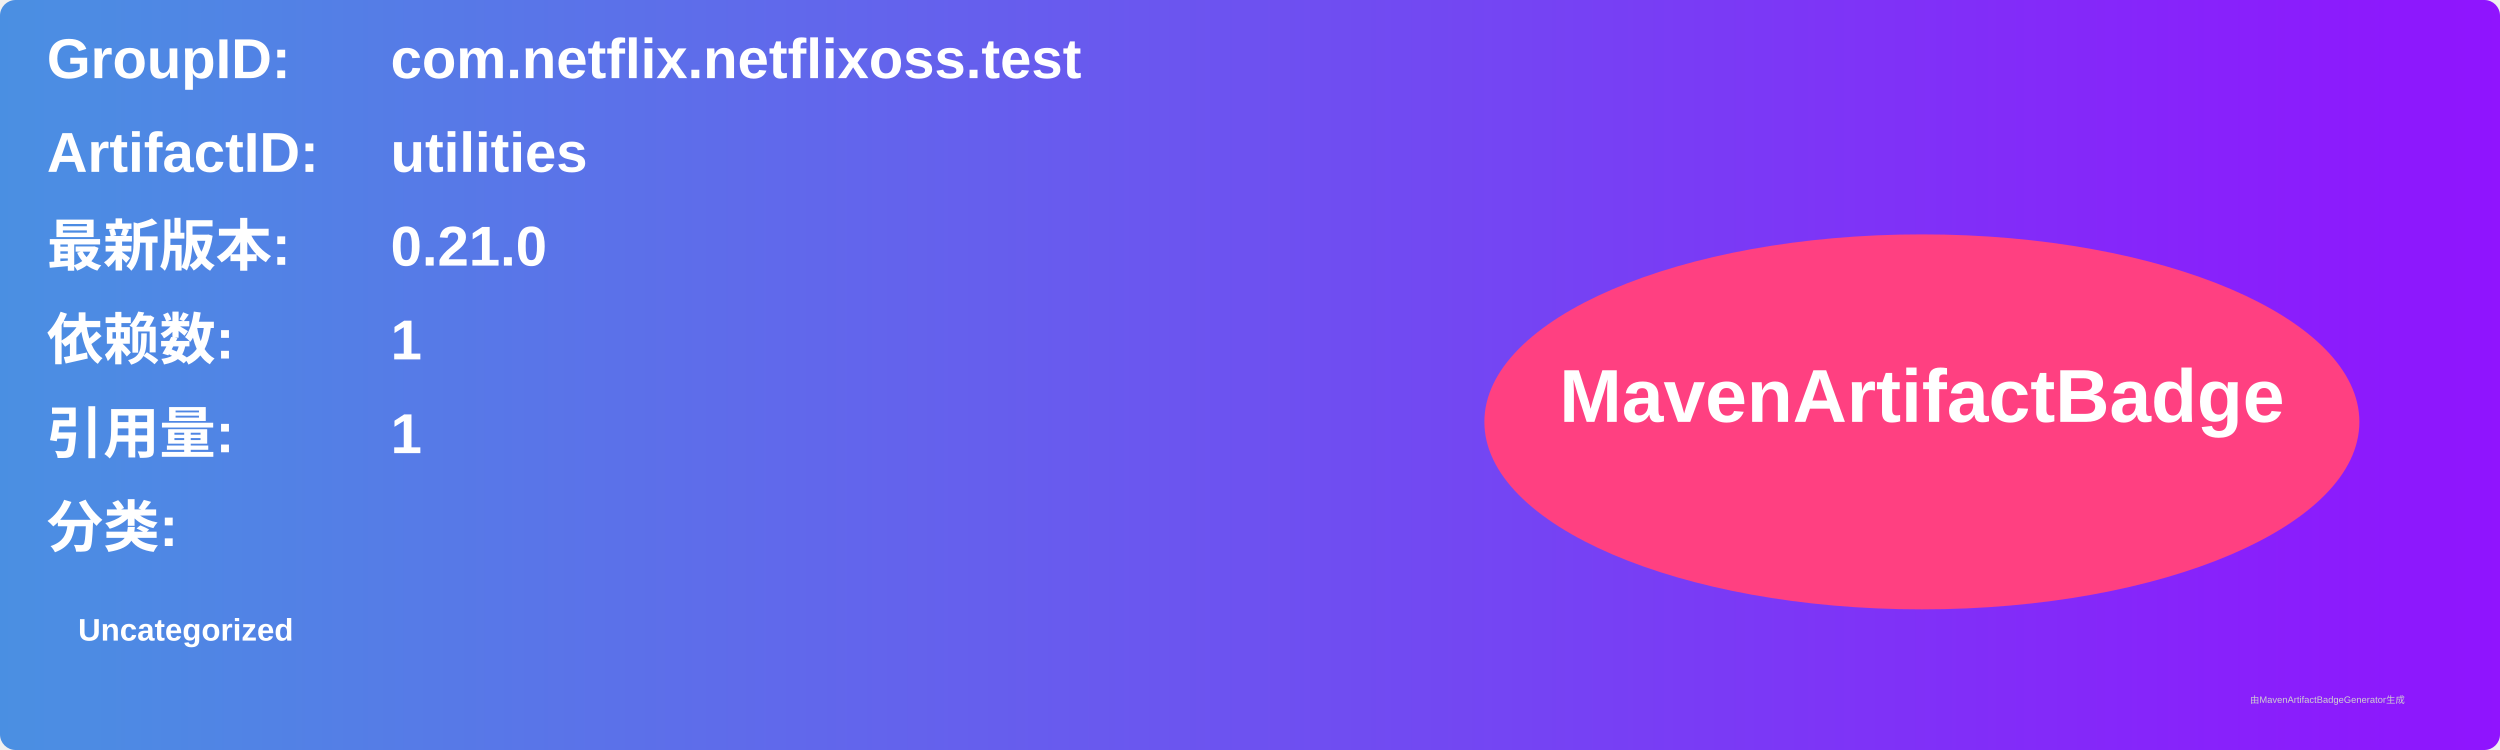
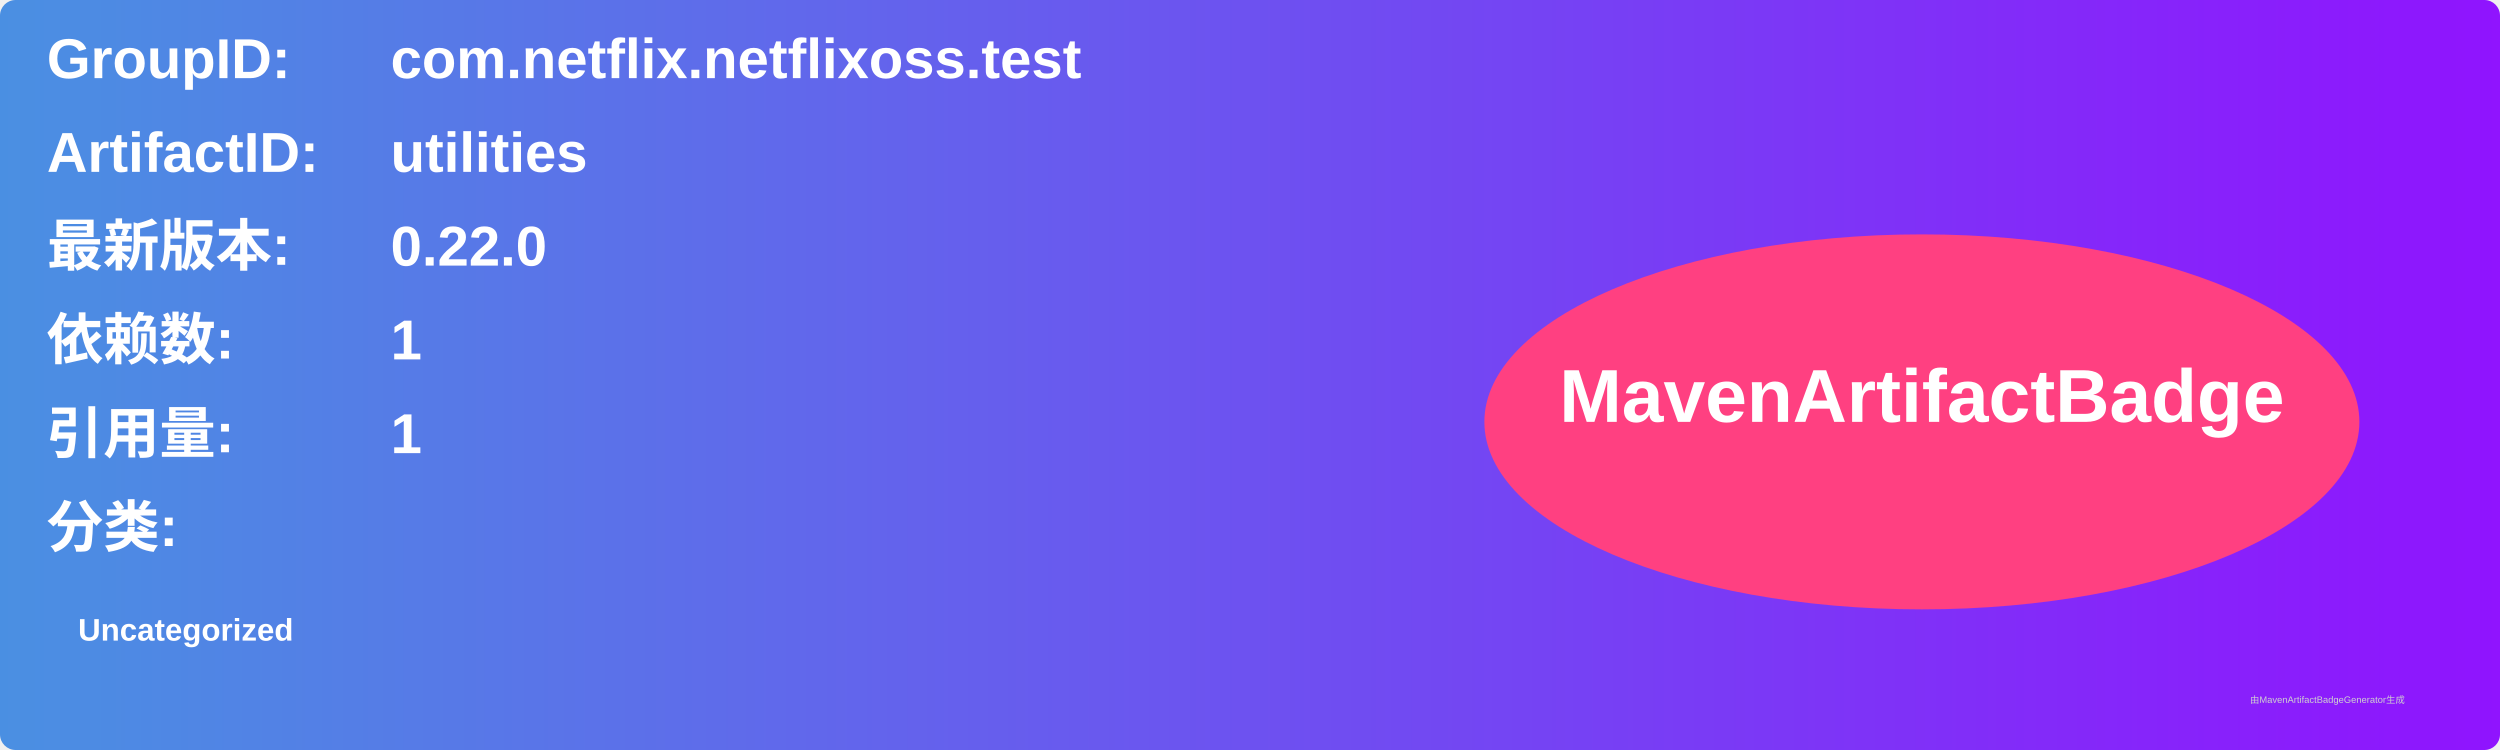
<svg xmlns="http://www.w3.org/2000/svg" width="800" height="240" viewBox="0 0 800 240">
  <linearGradient id="grad" x1="0%" y1="0%" x2="100%" y2="0%">
    <stop offset="0%" stop-color="#4a90e2" />
    <stop offset="100%" stop-color="#9013fe" />
  </linearGradient>
  <rect width="100%" height="100%" rx="5" ry="5" fill="url(#grad)" />
  <g transform="translate(15, 15)">
    <text x="0" y="10" font-family="Arial" font-size="18" fill="white" font-weight="bold" width="260">GroupID:</text>
    <text x="110" y="10" font-family="Arial" font-size="18" fill="white" font-weight="bold" width="460">com.netflix.netflixoss.test</text>
    <text x="0" y="40" font-family="Arial" font-size="18" fill="white" font-weight="bold" width="260">ArtifactID:</text>
    <text x="110" y="40" font-family="Arial" font-size="18" fill="white" font-weight="bold" width="460">utilities</text>
    <text x="0" y="70" font-family="Arial" font-size="18" fill="white" font-weight="bold">最新版本:</text>
    <text x="110" y="70" font-family="Arial" font-size="18" fill="white" font-weight="bold">
-       <tspan font-weight="bold">0.21.0</tspan>
+       <tspan font-weight="bold">0.22.0</tspan>
    </text>
    <text x="0" y="100" font-family="Arial" font-size="18" fill="white" font-weight="bold">依赖数: </text>
    <text x="110" y="100" font-family="Arial" font-size="18" fill="white">
      <tspan font-weight="bold">1</tspan>
    </text>
    <text x="0" y="130" font-family="Arial" font-size="18" fill="white" font-weight="bold">引用量: </text>
    <text x="110" y="130" font-family="Arial" font-size="18" fill="white">
      <tspan font-weight="bold">1</tspan>
    </text>
    <text x="0" y="160" font-family="Arial" font-size="18" fill="white" font-weight="bold">分类:</text>
    <text x="10" y="190" font-family="Arial" font-size="10" fill="white">
      <tspan font-weight="bold">Uncategorized</tspan>
    </text>
    <ellipse cx="600" cy="120" rx="140" ry="60" fill="#ff4081" />
    <text x="600" y="120" text-anchor="middle" font-family="Arial" font-size="24" fill="white" font-weight="bold">MavenArtifactBadge</text>
  </g>
  <text x="720" y="225" font-family="Arial" font-size="3" fill="#d0d0d0">由MavenArtifactBadgeGenerator生成</text>
</svg>
